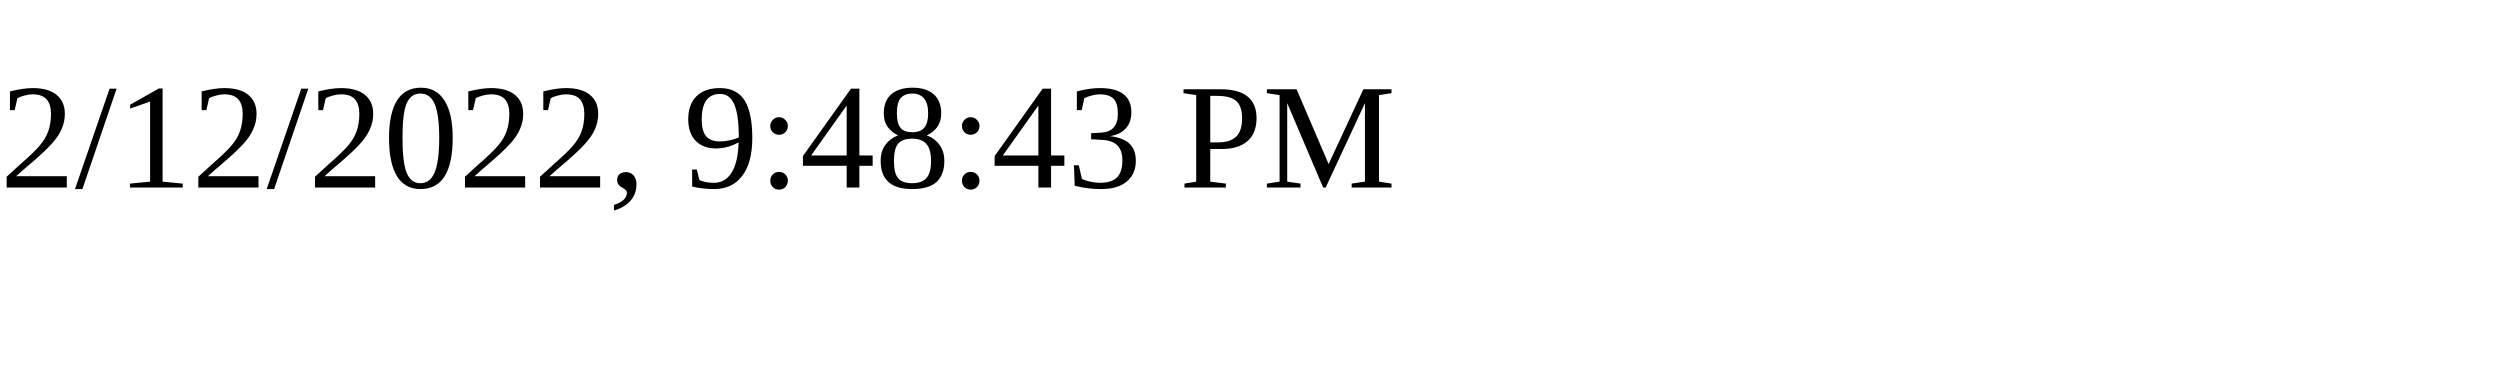
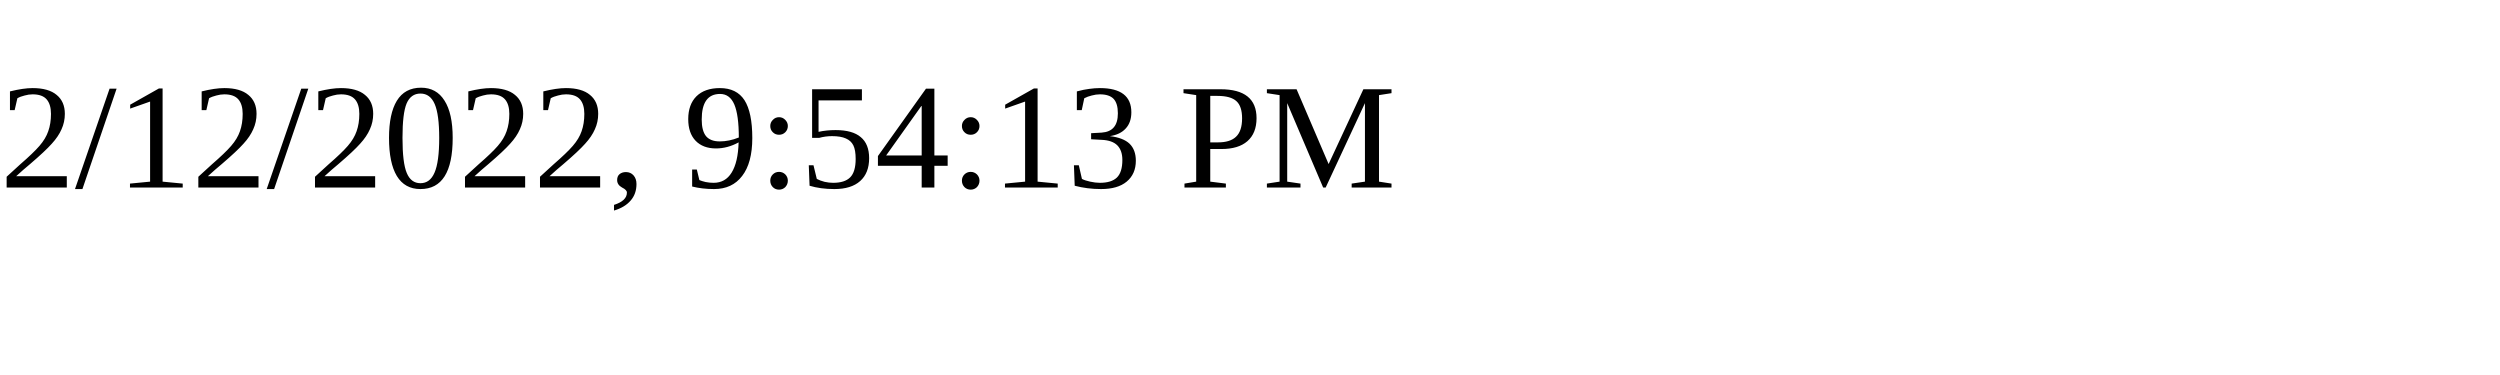
<svg xmlns="http://www.w3.org/2000/svg" height="30" width="200">
-   <text x="0" y="15">2/12/2022, 9:48:43 PM</text>
+   <text x="0" y="15">2/12/2022, 9:54:13 PM</text>
</svg>
